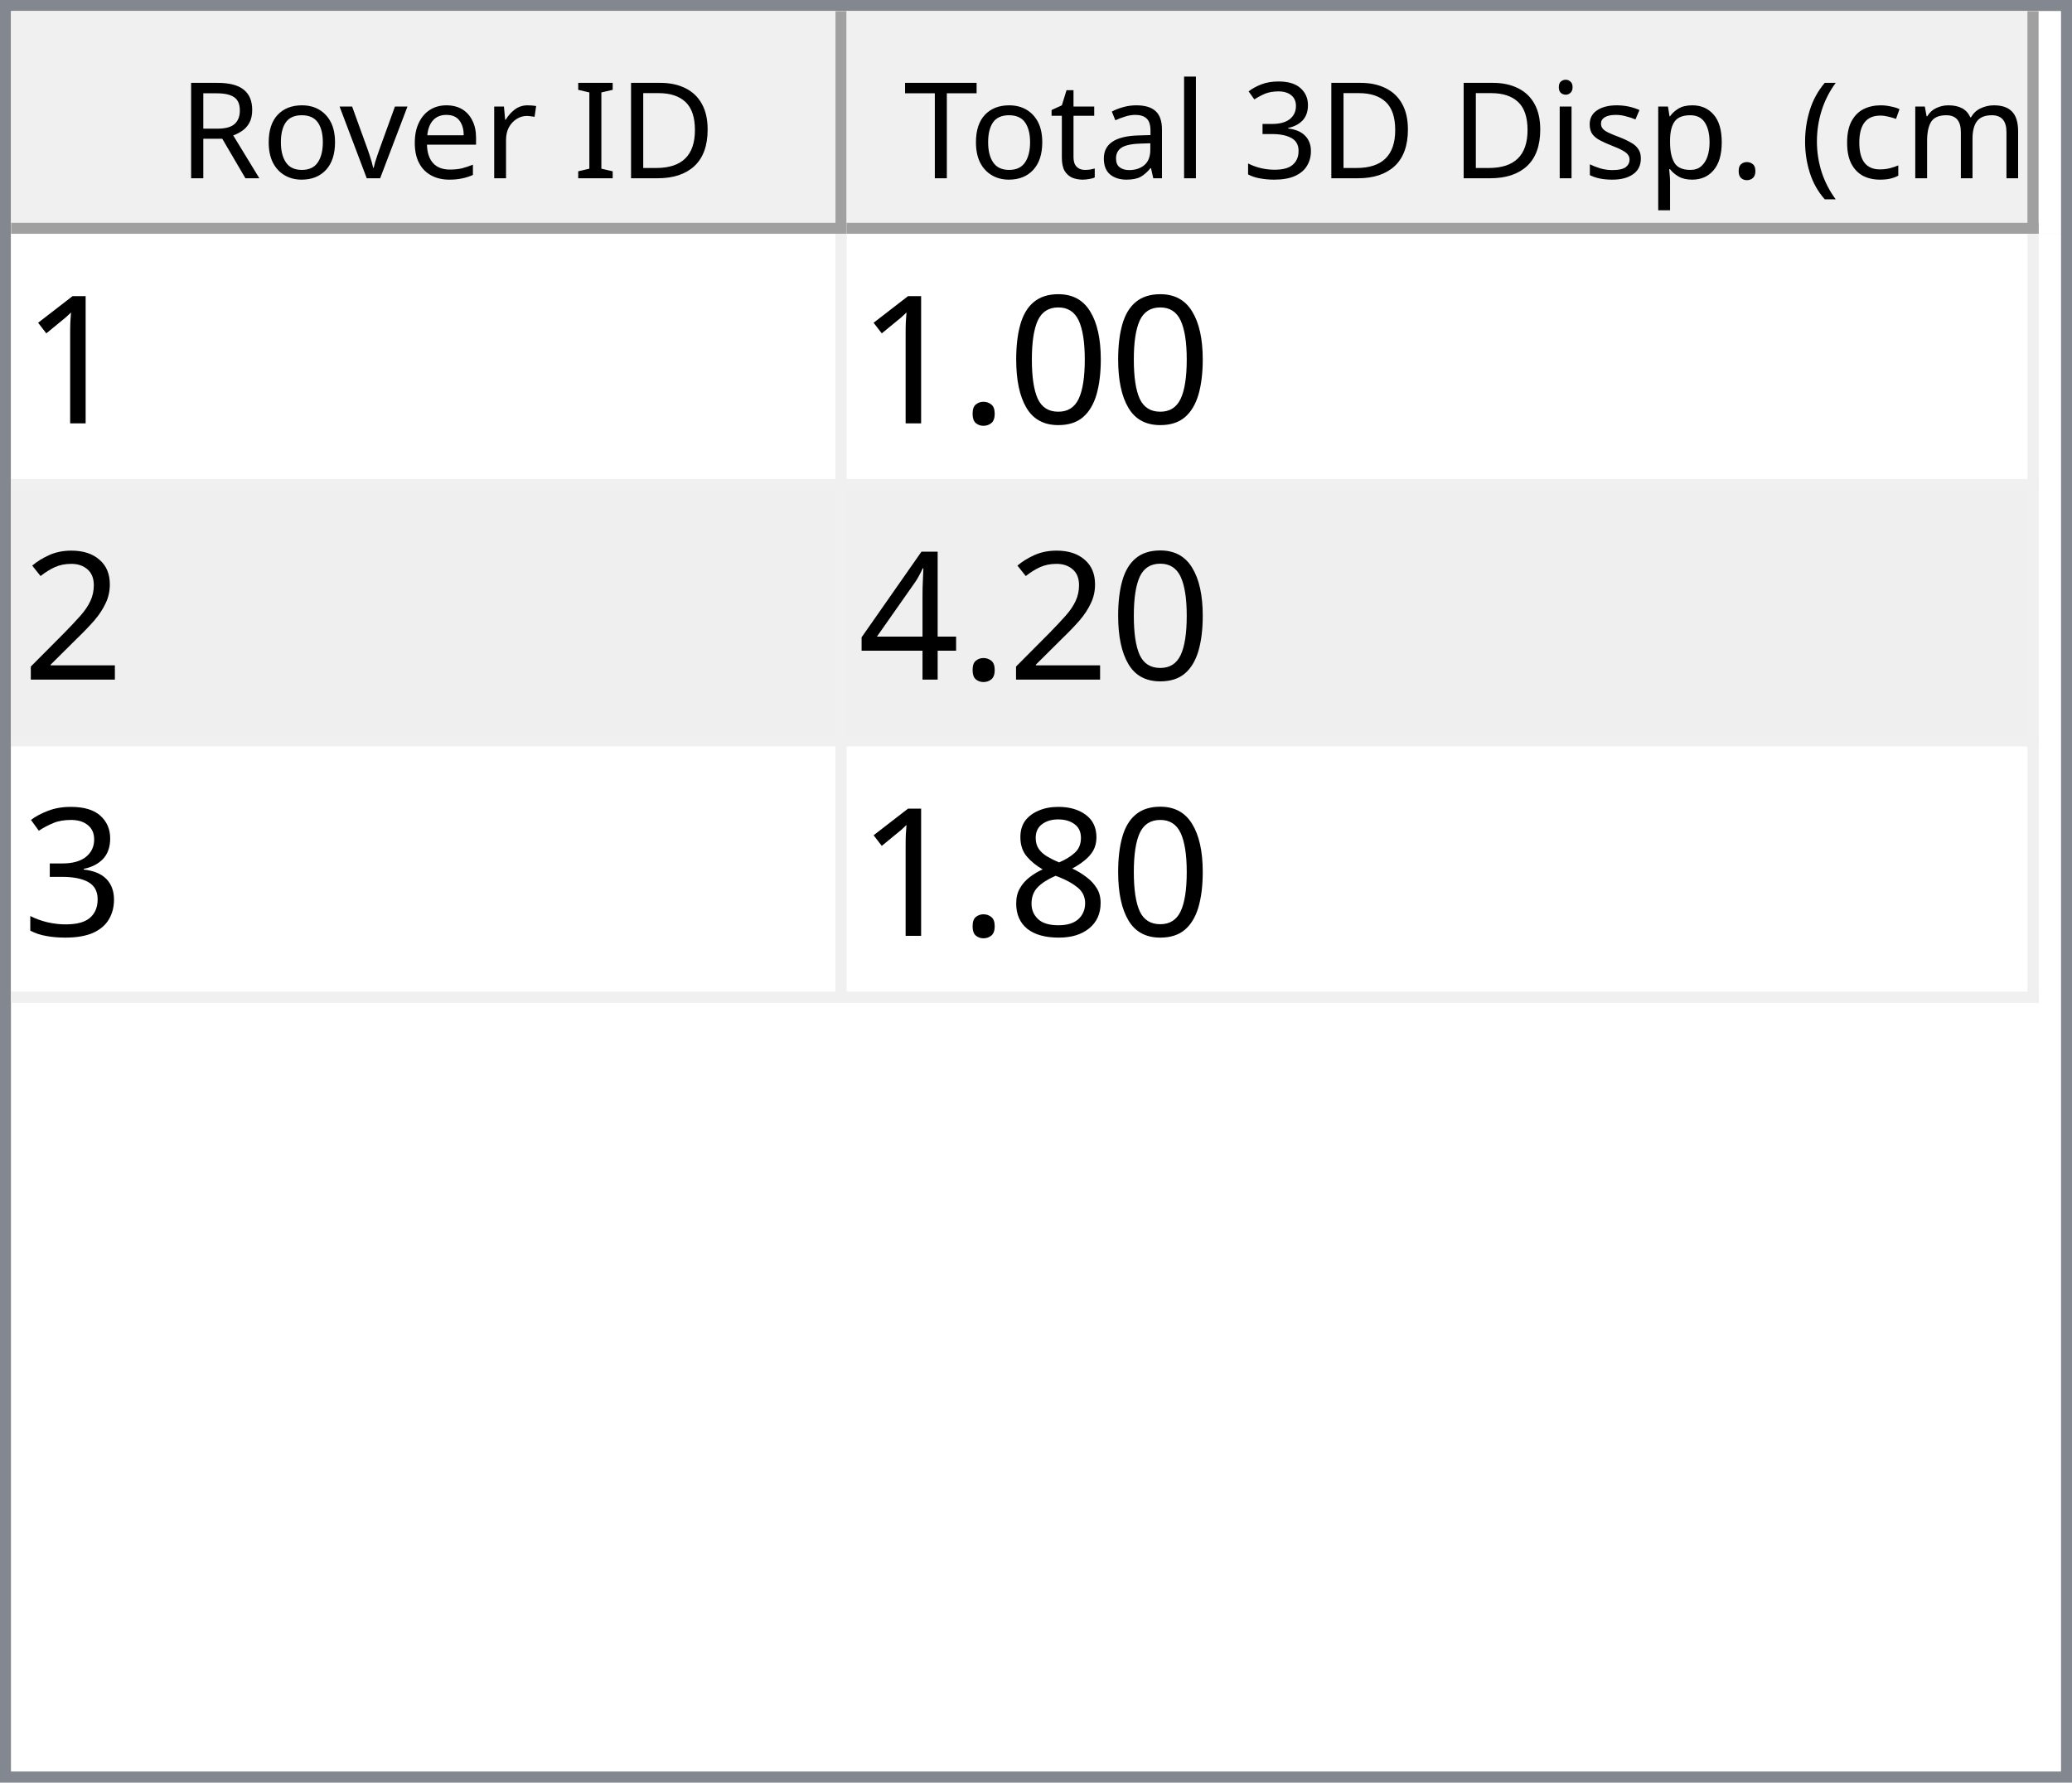
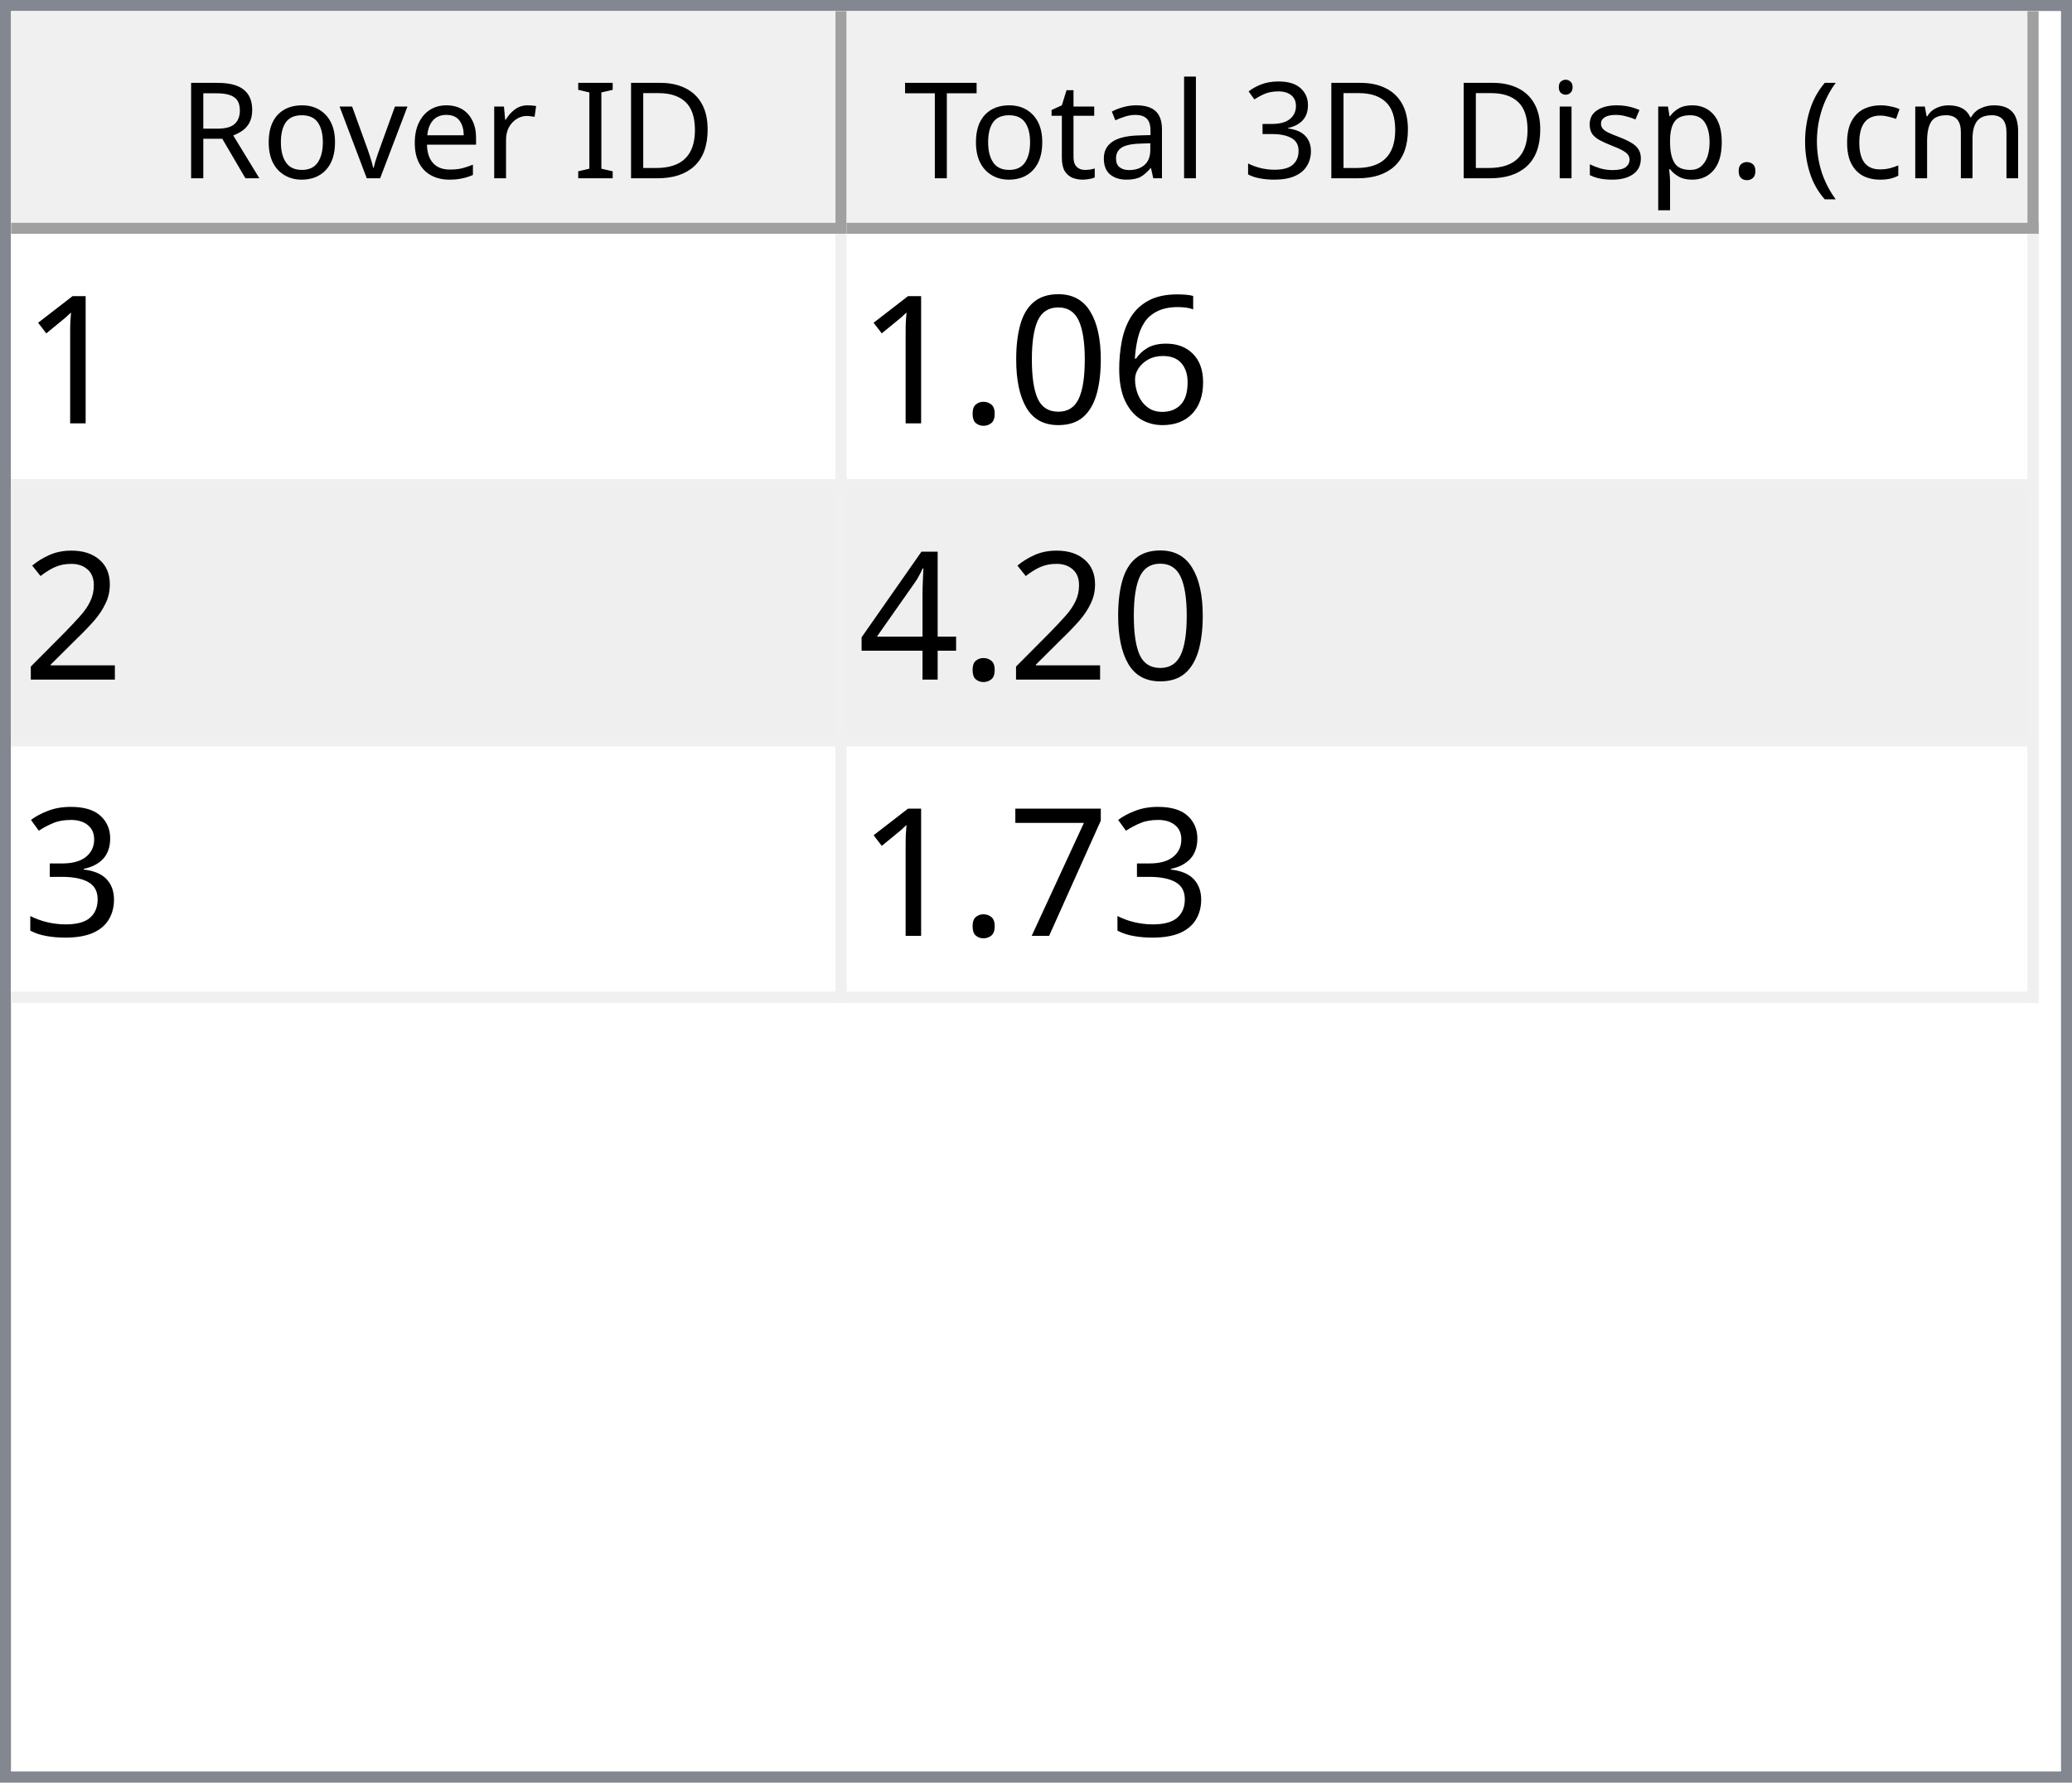
<svg xmlns="http://www.w3.org/2000/svg" style="fill-opacity:1; color-rendering:auto; color-interpolation:auto; text-rendering:auto; stroke:black; stroke-linecap:square; stroke-miterlimit:10; shape-rendering:auto; stroke-opacity:1; fill:black; stroke-dasharray:none; font-weight:normal; stroke-width:1; font-family:'Dialog'; font-style:normal; stroke-linejoin:miter; font-size:12px; stroke-dashoffset:0; image-rendering:auto;" width="186" height="160">
  <defs id="genericDefs" />
  <g>
    <defs id="defs1">
      <clipPath clipPathUnits="userSpaceOnUse" id="clipPath1">
        <path d="M0 0 L186 0 L186 160 L0 160 L0 0 Z" />
      </clipPath>
      <clipPath clipPathUnits="userSpaceOnUse" id="clipPath2">
        <path d="M0 0 L0 160 L186 160 L186 0 Z" />
      </clipPath>
      <clipPath clipPathUnits="userSpaceOnUse" id="clipPath3">
        <path d="M0 0 L0 20 L184 20 L184 0 Z" />
      </clipPath>
      <clipPath clipPathUnits="userSpaceOnUse" id="clipPath4">
        <path d="M0 0 L0 20 L75 20 L75 0 Z" />
      </clipPath>
      <clipPath clipPathUnits="userSpaceOnUse" id="clipPath5">
        <path d="M1 1 L1 19 L74 19 L74 1 Z" />
      </clipPath>
      <clipPath clipPathUnits="userSpaceOnUse" id="clipPath6">
        <path d="M0 0 L0 18 L73 18 L73 0 Z" />
      </clipPath>
      <clipPath clipPathUnits="userSpaceOnUse" id="clipPath7">
        <path d="M-0.5 -0.5 L-0.5 19.5 L74.5 19.5 L74.5 -0.5 Z" />
      </clipPath>
      <clipPath clipPathUnits="userSpaceOnUse" id="clipPath8">
        <path d="M0 0 L0 20 L107 20 L107 0 Z" />
      </clipPath>
      <clipPath clipPathUnits="userSpaceOnUse" id="clipPath9">
        <path d="M1 1 L1 19 L106 19 L106 1 Z" />
      </clipPath>
      <clipPath clipPathUnits="userSpaceOnUse" id="clipPath10">
        <path d="M0 0 L0 18 L105 18 L105 0 Z" />
      </clipPath>
      <clipPath clipPathUnits="userSpaceOnUse" id="clipPath11">
        <path d="M-0.5 -0.5 L-0.5 19.5 L106.5 19.5 L106.5 -0.5 Z" />
      </clipPath>
      <clipPath clipPathUnits="userSpaceOnUse" id="clipPath12">
        <path d="M0 0 L0 138 L184 138 L184 0 Z" />
      </clipPath>
      <clipPath clipPathUnits="userSpaceOnUse" id="clipPath13">
        <path d="M0 0 L0 69 L182 69 L182 0 Z" />
      </clipPath>
      <clipPath clipPathUnits="userSpaceOnUse" id="clipPath14">
        <path d="M-0.5 -0.5 L-0.5 68.5 L181.5 68.5 L181.5 -0.5 Z" />
      </clipPath>
      <clipPath clipPathUnits="userSpaceOnUse" id="clipPath15">
        <path d="M0 0 L0 22 L74 22 L74 0 Z" />
      </clipPath>
      <clipPath clipPathUnits="userSpaceOnUse" id="clipPath16">
        <path d="M0 0 L0 22 L106 22 L106 0 Z" />
      </clipPath>
      <font horiz-adv-x="64.551" id="font1">
        <font-face ascent="107.91" descent="25.098" units-per-em="100" style="font-style:normal; font-family:Segoe UI; font-weight:normal;" />
        <missing-glyph horiz-adv-x="64.551" d="M8.109 0 L8.109 68.266 L56.453 68.266 L56.453 0 L8.109 0 ZM15.328 7.234 L49.219 7.234 L49.219 61.031 L15.328 61.031 L15.328 7.234 Z" />
        <glyph unicode="D" horiz-adv-x="70.117" d="M9.188 0 L9.188 70.016 L28.516 70.016 Q65.531 70.016 65.531 35.891 Q65.531 19.672 55.25 9.836 Q44.969 0 27.734 0 L9.188 0 ZM17.391 62.594 L17.391 7.422 L27.828 7.422 Q41.609 7.422 49.273 14.797 Q56.938 22.172 56.938 35.688 Q56.938 62.594 28.328 62.594 L17.391 62.594 Z" />
        <glyph unicode="I" horiz-adv-x="26.611" d="M17.391 0 L9.188 0 L9.188 70.016 L17.391 70.016 L17.391 0 Z" />
        <glyph unicode=" " horiz-adv-x="27.393" d="" />
        <glyph unicode="r" horiz-adv-x="34.766" d="M34.188 41.891 Q32.078 43.5 28.125 43.5 Q23 43.5 19.555 38.672 Q16.109 33.844 16.109 25.484 L16.109 0 L8.109 0 L8.109 50 L16.109 50 L16.109 39.703 L16.312 39.703 Q18.016 44.969 21.531 47.922 Q25.047 50.875 29.391 50.875 Q32.516 50.875 34.188 50.203 L34.188 41.891 Z" />
        <glyph unicode="e" horiz-adv-x="52.295" d="M48.297 23 L12.984 23 Q13.188 14.656 17.484 10.109 Q21.781 5.562 29.297 5.562 Q37.75 5.562 44.828 11.141 L44.828 3.609 Q38.234 -1.172 27.391 -1.172 Q16.797 -1.172 10.742 5.641 Q4.688 12.453 4.688 24.812 Q4.688 36.469 11.305 43.82 Q17.922 51.172 27.734 51.172 Q37.547 51.172 42.922 44.828 Q48.297 38.484 48.297 27.203 L48.297 23 ZM40.094 29.781 Q40.047 36.719 36.75 40.578 Q33.453 44.438 27.594 44.438 Q21.922 44.438 17.969 40.383 Q14.016 36.328 13.094 29.781 L40.094 29.781 Z" />
        <glyph unicode="v" horiz-adv-x="47.9" d="M47.406 50 L27.484 0 L19.625 0 L0.688 50 L9.469 50 L22.172 13.672 Q23.578 9.672 23.922 6.688 L24.125 6.688 Q24.609 10.453 25.688 13.484 L38.969 50 L47.406 50 Z" />
        <glyph unicode="o" horiz-adv-x="58.594" d="M29 -1.172 Q17.922 -1.172 11.305 5.836 Q4.688 12.844 4.688 24.422 Q4.688 37.016 11.57 44.094 Q18.453 51.172 30.172 51.172 Q41.359 51.172 47.633 44.289 Q53.906 37.406 53.906 25.203 Q53.906 13.234 47.141 6.031 Q40.375 -1.172 29 -1.172 ZM29.594 44.438 Q21.875 44.438 17.383 39.188 Q12.891 33.938 12.891 24.703 Q12.891 15.828 17.43 10.695 Q21.969 5.562 29.594 5.562 Q37.359 5.562 41.531 10.594 Q45.703 15.625 45.703 24.906 Q45.703 34.281 41.531 39.359 Q37.359 44.438 29.594 44.438 Z" />
        <glyph unicode="R" horiz-adv-x="59.814" d="M59.375 0 L49.609 0 L37.891 19.625 Q36.281 22.359 34.766 24.289 Q33.25 26.219 31.664 27.438 Q30.078 28.656 28.25 29.219 Q26.422 29.781 24.125 29.781 L17.391 29.781 L17.391 0 L9.188 0 L9.188 70.016 L30.078 70.016 Q34.672 70.016 38.555 68.867 Q42.438 67.719 45.289 65.375 Q48.141 63.031 49.758 59.547 Q51.375 56.062 51.375 51.375 Q51.375 47.703 50.273 44.656 Q49.172 41.609 47.148 39.211 Q45.125 36.812 42.266 35.133 Q39.406 33.453 35.844 32.516 L35.844 32.328 Q37.594 31.547 38.891 30.547 Q40.188 29.547 41.359 28.18 Q42.531 26.812 43.68 25.078 Q44.828 23.344 46.234 21.047 L59.375 0 ZM17.391 62.594 L17.391 37.203 L28.516 37.203 Q31.594 37.203 34.203 38.133 Q36.812 39.062 38.719 40.797 Q40.625 42.531 41.703 45.047 Q42.781 47.562 42.781 50.688 Q42.781 56.297 39.141 59.445 Q35.5 62.594 28.609 62.594 L17.391 62.594 Z" />
        <glyph unicode=")" horiz-adv-x="30.176" d="M8.297 -15.922 L1.172 -15.922 Q16.406 2.344 16.406 26.812 Q16.406 51.469 1.078 70.016 L8.297 70.016 Q23.531 52.156 23.531 26.703 Q23.531 1.375 8.297 -15.922 Z" />
        <glyph unicode="m" horiz-adv-x="86.133" d="M79.109 0 L71.094 0 L71.094 28.719 Q71.094 37.016 68.531 40.727 Q65.969 44.438 59.906 44.438 Q54.781 44.438 51.195 39.75 Q47.609 35.062 47.609 28.516 L47.609 0 L39.594 0 L39.594 29.688 Q39.594 44.438 28.219 44.438 Q22.953 44.438 19.531 40.016 Q16.109 35.594 16.109 28.516 L16.109 0 L8.109 0 L8.109 50 L16.109 50 L16.109 42.094 L16.312 42.094 Q21.625 51.172 31.844 51.172 Q36.969 51.172 40.773 48.312 Q44.578 45.453 46 40.828 Q51.562 51.172 62.594 51.172 Q79.109 51.172 79.109 30.812 L79.109 0 Z" />
        <glyph unicode="c" horiz-adv-x="46.191" d="M42.188 2.297 Q36.422 -1.172 28.516 -1.172 Q17.828 -1.172 11.258 5.789 Q4.688 12.75 4.688 23.828 Q4.688 36.188 11.766 43.68 Q18.844 51.172 30.672 51.172 Q37.25 51.172 42.281 48.734 L42.281 40.531 Q36.719 44.438 30.375 44.438 Q22.703 44.438 17.797 38.945 Q12.891 33.453 12.891 24.516 Q12.891 15.719 17.508 10.641 Q22.125 5.562 29.891 5.562 Q36.422 5.562 42.188 9.906 L42.188 2.297 Z" />
        <glyph unicode="(" horiz-adv-x="30.176" d="M29.109 -15.922 L21.969 -15.922 Q6.844 1.375 6.844 26.703 Q6.844 52.156 21.969 70.016 L29.203 70.016 Q13.875 51.469 13.875 26.812 Q13.875 2.344 29.109 -15.922 Z" />
        <glyph unicode="." horiz-adv-x="21.68" d="M10.891 -1.078 Q8.641 -1.078 7.055 0.539 Q5.469 2.156 5.469 4.391 Q5.469 6.641 7.055 8.273 Q8.641 9.906 10.891 9.906 Q13.188 9.906 14.797 8.273 Q16.406 6.641 16.406 4.391 Q16.406 2.156 14.797 0.539 Q13.188 -1.078 10.891 -1.078 Z" />
        <glyph unicode="p" horiz-adv-x="58.789" d="M16.312 7.234 L16.109 7.234 L16.109 -23 L8.109 -23 L8.109 50 L16.109 50 L16.109 41.219 L16.312 41.219 Q22.219 51.172 33.594 51.172 Q43.266 51.172 48.688 44.461 Q54.109 37.75 54.109 26.469 Q54.109 13.922 48 6.375 Q41.891 -1.172 31.297 -1.172 Q21.578 -1.172 16.312 7.234 ZM16.109 27.391 L16.109 20.406 Q16.109 14.203 20.141 9.883 Q24.172 5.562 30.375 5.562 Q37.641 5.562 41.773 11.133 Q45.906 16.703 45.906 26.609 Q45.906 34.969 42.047 39.703 Q38.188 44.438 31.594 44.438 Q24.609 44.438 20.359 39.578 Q16.109 34.719 16.109 27.391 Z" />
        <glyph unicode="s" horiz-adv-x="42.432" d="M5.078 1.812 L5.078 10.406 Q11.625 5.562 19.484 5.562 Q30.031 5.562 30.031 12.594 Q30.031 14.594 29.125 15.992 Q28.219 17.391 26.68 18.461 Q25.141 19.531 23.07 20.383 Q21 21.234 18.609 22.172 Q15.281 23.484 12.766 24.828 Q10.25 26.172 8.57 27.859 Q6.891 29.547 6.031 31.695 Q5.172 33.844 5.172 36.719 Q5.172 40.234 6.789 42.945 Q8.406 45.656 11.086 47.484 Q13.766 49.312 17.211 50.242 Q20.656 51.172 24.312 51.172 Q30.812 51.172 35.938 48.922 L35.938 40.828 Q30.422 44.438 23.25 44.438 Q21 44.438 19.195 43.922 Q17.391 43.406 16.094 42.477 Q14.797 41.547 14.086 40.258 Q13.375 38.969 13.375 37.406 Q13.375 35.453 14.086 34.133 Q14.797 32.812 16.164 31.789 Q17.531 30.766 19.484 29.938 Q21.438 29.109 23.922 28.125 Q27.25 26.859 29.883 25.516 Q32.516 24.172 34.375 22.484 Q36.234 20.797 37.234 18.602 Q38.234 16.406 38.234 13.375 Q38.234 9.672 36.602 6.938 Q34.969 4.203 32.234 2.398 Q29.5 0.594 25.93 -0.289 Q22.359 -1.172 18.453 -1.172 Q10.75 -1.172 5.078 1.812 Z" />
        <glyph unicode="i" horiz-adv-x="24.219" d="M12.203 62.703 Q10.062 62.703 8.547 64.164 Q7.031 65.625 7.031 67.875 Q7.031 70.125 8.547 71.609 Q10.062 73.094 12.203 73.094 Q14.406 73.094 15.945 71.609 Q17.484 70.125 17.484 67.875 Q17.484 65.719 15.945 64.211 Q14.406 62.703 12.203 62.703 ZM16.109 0 L8.109 0 L8.109 50 L16.109 50 L16.109 0 Z" />
        <glyph unicode="3" horiz-adv-x="53.906" d="M46.531 19.828 Q46.531 15.094 44.75 11.211 Q42.969 7.328 39.719 4.57 Q36.469 1.812 31.93 0.297 Q27.391 -1.219 21.922 -1.219 Q11.922 -1.219 6 2.594 L6 11.188 Q13.094 5.609 22.219 5.609 Q25.875 5.609 28.828 6.539 Q31.781 7.469 33.906 9.227 Q36.031 10.984 37.18 13.477 Q38.328 15.969 38.328 19.094 Q38.328 32.812 18.797 32.812 L12.984 32.812 L12.984 39.594 L18.5 39.594 Q35.797 39.594 35.797 52.484 Q35.797 64.406 22.609 64.406 Q15.188 64.406 8.688 59.422 L8.688 67.188 Q15.375 71.188 24.609 71.188 Q29 71.188 32.57 69.969 Q36.141 68.75 38.68 66.555 Q41.219 64.359 42.609 61.281 Q44 58.203 44 54.5 Q44 40.672 30.031 36.719 L30.031 36.531 Q33.594 36.141 36.625 34.797 Q39.656 33.453 41.852 31.305 Q44.047 29.156 45.289 26.25 Q46.531 23.344 46.531 19.828 Z" />
        <glyph unicode="l" horiz-adv-x="24.219" d="M16.109 0 L8.109 0 L8.109 74.031 L16.109 74.031 L16.109 0 Z" />
        <glyph unicode="a" horiz-adv-x="50.879" d="M43.891 0 L35.891 0 L35.891 7.812 L35.688 7.812 Q30.469 -1.172 20.312 -1.172 Q12.844 -1.172 8.617 2.781 Q4.391 6.734 4.391 13.281 Q4.391 27.297 20.906 29.594 L35.891 31.688 Q35.891 44.438 25.594 44.438 Q16.547 44.438 9.281 38.281 L9.281 46.484 Q16.656 51.172 26.266 51.172 Q43.891 51.172 43.891 32.516 L43.891 0 ZM35.891 25.297 L23.828 23.641 Q18.266 22.859 15.43 20.875 Q12.594 18.891 12.594 13.875 Q12.594 10.203 15.211 7.883 Q17.828 5.562 22.172 5.562 Q28.125 5.562 32.008 9.742 Q35.891 13.922 35.891 20.312 L35.891 25.297 Z" />
        <glyph unicode="t" horiz-adv-x="33.887" d="M31.297 0.484 Q28.469 -1.078 23.828 -1.078 Q10.688 -1.078 10.688 13.578 L10.688 43.172 L2.094 43.172 L2.094 50 L10.688 50 L10.688 62.203 L18.703 64.797 L18.703 50 L31.297 50 L31.297 43.172 L18.703 43.172 L18.703 14.984 Q18.703 9.969 20.414 7.82 Q22.125 5.672 26.078 5.672 Q29.109 5.672 31.297 7.328 L31.297 0.484 Z" />
        <glyph unicode="T" horiz-adv-x="52.393" d="M50.594 62.594 L30.375 62.594 L30.375 0 L22.172 0 L22.172 62.594 L2 62.594 L2 70.016 L50.594 70.016 L50.594 62.594 Z" />
      </font>
      <font horiz-adv-x="75.0" id="font2">
        <font-face ascent="100.537" descent="21.973" units-per-em="100" style="font-style:normal; font-family:sans-serif; font-weight:normal;" />
        <missing-glyph horiz-adv-x="75.0" d="M12.5 0 L12.5 62.5 L62.5 62.5 L62.5 0 L12.5 0 ZM14.062 1.562 L60.938 1.562 L60.938 60.938 L14.062 60.938 L14.062 1.562 Z" />
        <glyph unicode="1" horiz-adv-x="55.615" d="M37.25 0 L28.469 0 L28.469 56 Q25.297 52.984 20.141 49.953 Q14.984 46.922 10.891 45.406 L10.891 53.906 Q18.266 57.375 23.781 62.305 Q29.297 67.234 31.594 71.875 L37.25 71.875 L37.25 0 Z" />
+         <glyph unicode="6" horiz-adv-x="55.615" d="M49.75 54.047 L41.016 53.375 Q39.844 58.547 37.703 60.891 Q34.125 64.656 28.906 64.656 Q24.703 64.656 21.531 62.312 Q17.391 59.281 14.992 53.469 Q12.594 47.656 12.5 36.922 Q15.672 41.75 20.266 44.094 Q24.859 46.438 29.891 46.438 Q38.672 46.438 44.852 39.969 Q51.031 33.5 51.031 23.25 Q51.031 16.5 48.125 10.719 Q45.219 4.938 40.141 1.859 Q35.062 -1.219 28.609 -1.219 Q17.625 -1.219 10.695 6.859 Q3.766 14.938 3.766 33.5 Q3.766 54.25 11.422 63.672 Q18.109 71.875 29.438 71.875 Q37.891 71.875 43.289 67.141 Q48.688 62.406 49.75 54.047 ZM13.875 23.188 Q13.875 18.656 15.797 14.508 Q17.719 10.359 21.188 8.18 Q24.656 6 28.469 6 Q34.031 6 38.039 10.492 Q42.047 14.984 42.047 22.703 Q42.047 30.125 38.086 34.398 Q34.125 38.672 28.125 38.672 Q22.172 38.672 18.023 34.398 Q13.875 30.125 13.875 23.188 Z" />
        <glyph unicode="0" horiz-adv-x="55.615" d="M4.156 35.297 Q4.156 48 6.766 55.742 Q9.375 63.484 14.523 67.68 Q19.672 71.875 27.484 71.875 Q33.25 71.875 37.594 69.555 Q41.938 67.234 44.773 62.867 Q47.609 58.5 49.219 52.227 Q50.828 45.953 50.828 35.297 Q50.828 22.703 48.242 14.969 Q45.656 7.234 40.508 3.008 Q35.359 -1.219 27.484 -1.219 Q17.141 -1.219 11.234 6.203 Q4.156 15.141 4.156 35.297 ZM13.188 35.297 Q13.188 17.672 17.312 11.836 Q21.438 6 27.484 6 Q33.547 6 37.672 11.859 Q41.797 17.719 41.797 35.297 Q41.797 52.984 37.672 58.789 Q33.547 64.594 27.391 64.594 Q21.344 64.594 17.719 59.469 Q13.188 52.938 13.188 35.297 Z" />
        <glyph unicode="." horiz-adv-x="27.783" d="M9.078 0 L9.078 10.016 L19.094 10.016 L19.094 0 L9.078 0 Z" />
        <glyph unicode="2" horiz-adv-x="55.615" d="M50.344 8.453 L50.344 0 L3.031 0 Q2.938 3.172 4.047 6.109 Q5.859 10.938 9.836 15.625 Q13.812 20.312 21.344 26.469 Q33.016 36.031 37.117 41.625 Q41.219 47.219 41.219 52.203 Q41.219 57.422 37.477 61.008 Q33.734 64.594 27.734 64.594 Q21.391 64.594 17.578 60.789 Q13.766 56.984 13.719 50.25 L4.688 51.172 Q5.609 61.281 11.664 66.578 Q17.719 71.875 27.938 71.875 Q38.234 71.875 44.242 66.164 Q50.25 60.453 50.25 52 Q50.25 47.703 48.492 43.555 Q46.734 39.406 42.656 34.812 Q38.578 30.219 29.109 22.219 Q21.188 15.578 18.945 13.211 Q16.703 10.844 15.234 8.453 L50.344 8.453 Z" />
        <glyph unicode="4" horiz-adv-x="55.615" d="M32.328 0 L32.328 17.141 L1.266 17.141 L1.266 25.203 L33.938 71.578 L41.109 71.578 L41.109 25.203 L50.781 25.203 L50.781 17.141 L41.109 17.141 L41.109 0 L32.328 0 ZM32.328 25.203 L32.328 57.469 L9.906 25.203 L32.328 25.203 Z" />
        <glyph unicode="3" horiz-adv-x="55.615" d="M4.203 18.891 L12.984 20.062 Q14.5 12.594 18.141 9.297 Q21.781 6 27 6 Q33.203 6 37.477 10.297 Q41.75 14.594 41.75 20.953 Q41.75 27 37.797 30.93 Q33.844 34.859 27.734 34.859 Q25.25 34.859 21.531 33.891 L22.516 41.609 Q23.391 41.5 23.922 41.5 Q29.547 41.5 34.039 44.43 Q38.531 47.359 38.531 53.469 Q38.531 58.297 35.258 61.477 Q31.984 64.656 26.812 64.656 Q21.688 64.656 18.266 61.43 Q14.844 58.203 13.875 51.766 L5.078 53.328 Q6.688 62.156 12.398 67.016 Q18.109 71.875 26.609 71.875 Q32.469 71.875 37.398 69.359 Q42.328 66.844 44.945 62.5 Q47.562 58.156 47.562 53.266 Q47.562 48.641 45.07 44.828 Q42.578 41.016 37.703 38.766 Q44.047 37.312 47.562 32.695 Q51.078 28.078 51.078 21.141 Q51.078 11.766 44.242 5.25 Q37.406 -1.266 26.953 -1.266 Q17.531 -1.266 11.305 4.352 Q5.078 9.969 4.203 18.891 Z" />
-         <glyph unicode="8" horiz-adv-x="55.615" d="M17.672 38.812 Q12.203 40.828 9.57 44.539 Q6.938 48.25 6.938 53.422 Q6.938 61.234 12.555 66.555 Q18.172 71.875 27.484 71.875 Q36.859 71.875 42.578 66.43 Q48.297 60.984 48.297 53.172 Q48.297 48.188 45.68 44.508 Q43.062 40.828 37.75 38.812 Q44.344 36.672 47.781 31.883 Q51.219 27.094 51.219 20.453 Q51.219 11.281 44.727 5.031 Q38.234 -1.219 27.641 -1.219 Q17.047 -1.219 10.547 5.055 Q4.047 11.328 4.047 20.703 Q4.047 27.688 7.594 32.398 Q11.141 37.109 17.672 38.812 ZM15.922 53.719 Q15.922 48.641 19.195 45.414 Q22.469 42.188 27.688 42.188 Q32.766 42.188 36.016 45.383 Q39.266 48.578 39.266 53.219 Q39.266 58.062 35.914 61.359 Q32.562 64.656 27.594 64.656 Q22.562 64.656 19.242 61.43 Q15.922 58.203 15.922 53.719 ZM13.094 20.656 Q13.094 16.891 14.875 13.375 Q16.656 9.859 20.172 7.93 Q23.688 6 27.734 6 Q34.031 6 38.133 10.055 Q42.234 14.109 42.234 20.359 Q42.234 26.703 38.016 30.859 Q33.797 35.016 27.438 35.016 Q21.234 35.016 17.164 30.914 Q13.094 26.812 13.094 20.656 Z" />
+         <glyph unicode="7" horiz-adv-x="55.615" d="M4.734 62.203 L4.734 70.656 L51.078 70.656 L51.078 63.812 Q44.234 56.547 37.523 44.484 Q30.812 32.422 27.156 19.672 Q24.516 10.688 23.781 0 L14.75 0 Q14.891 8.453 18.062 20.414 Q21.234 32.375 27.172 43.484 Q33.109 54.594 39.797 62.203 L4.734 62.203 Z" />
      </font>
    </defs>
    <g style="fill:white; stroke:white;">
      <rect x="0" y="0" width="186" style="clip-path:url(#clipPath1); stroke:none;" height="160" />
    </g>
    <g style="fill:white; text-rendering:optimizeSpeed; color-rendering:optimizeSpeed; image-rendering:optimizeSpeed; shape-rendering:crispEdges; stroke:white; color-interpolation:sRGB;">
      <rect x="0" width="186" height="160" y="0" style="stroke:none;" />
      <path style="stroke:none;" d="M0 160 L186 160 L186 0 L0 0 Z" />
    </g>
    <g style="fill:rgb(240,240,240); font-family:'Segoe UI'; stroke:rgb(240,240,240);">
      <rect x="0" y="0" width="186" style="clip-path:url(#clipPath2); stroke:none;" height="160" />
    </g>
    <g style="fill:rgb(130,135,144); font-family:'Segoe UI'; stroke:rgb(130,135,144);">
      <path d="M0 0 L186 0 L186 160 L0 160 L0 0 ZM1 1 L185 1 L185 159 L1 159 L1 1 Z" style="fill-rule:evenodd; clip-path:url(#clipPath2); stroke:none;" />
    </g>
    <g style="fill:white; font-family:'Segoe UI'; stroke:white;" transform="translate(1,1)">
      <rect x="0" y="0" width="184" style="clip-path:url(#clipPath3); stroke:none;" height="20" />
    </g>
    <g style="fill:rgb(240,240,240); font-family:'Segoe UI'; stroke:rgb(240,240,240);" transform="translate(1,1)">
      <rect x="0" y="0" width="75" style="clip-path:url(#clipPath4); stroke:none;" height="20" />
    </g>
    <g style="font-family:'Segoe UI';" transform="translate(2,2)">
      <text x="14" xml:space="preserve" y="14" style="clip-path:url(#clipPath6); stroke:none;">Rover ID</text>
    </g>
    <g style="fill:rgb(160,160,160); font-family:'Segoe UI'; stroke:rgb(160,160,160); stroke-linejoin:bevel;" transform="translate(1.5,1.5)">
      <line x1="74" x2="74" y1="0" style="fill:none; clip-path:url(#clipPath7);" y2="19" />
    </g>
    <g style="fill:rgb(160,160,160); font-family:'Segoe UI'; stroke:rgb(160,160,160); stroke-linejoin:bevel;" transform="matrix(1,0,0,1,1,1) translate(0.5,0.5)">
      <line x1="0" x2="74" y1="19" style="fill:none; clip-path:url(#clipPath7);" y2="19" />
    </g>
    <g style="fill:rgb(240,240,240); font-family:'Segoe UI'; stroke:rgb(240,240,240);" transform="translate(76,1)">
      <rect x="0" y="0" width="107" style="clip-path:url(#clipPath8); stroke:none;" height="20" />
    </g>
    <g style="font-family:'Segoe UI';" transform="translate(77,2)">
      <text x="1" xml:space="preserve" y="14" style="clip-path:url(#clipPath10); stroke:none;"> Total 3D Disp. (cm)</text>
    </g>
    <g style="fill:rgb(160,160,160); font-family:'Segoe UI'; stroke:rgb(160,160,160); stroke-linejoin:bevel;" transform="translate(76.5,1.5)">
      <line x1="106" x2="106" y1="0" style="fill:none; clip-path:url(#clipPath11);" y2="19" />
    </g>
    <g style="fill:rgb(160,160,160); font-family:'Segoe UI'; stroke:rgb(160,160,160); stroke-linejoin:bevel;" transform="matrix(1,0,0,1,76,1) translate(0.5,0.5)">
      <line x1="0" x2="106" y1="19" style="fill:none; clip-path:url(#clipPath11);" y2="19" />
    </g>
    <g style="fill:white; font-family:'Segoe UI'; stroke:white;" transform="translate(1,21)">
      <rect x="0" y="0" width="184" style="clip-path:url(#clipPath12); stroke:none;" height="138" />
    </g>
    <g style="fill:rgb(240,240,240); font-size:16px; font-family:sans-serif; stroke:rgb(240,240,240);" transform="translate(1,21)">
      <rect x="0" y="0" width="182" style="clip-path:url(#clipPath13); stroke:none;" height="69" />
      <line transform="translate(0.5,0.5)" x1="0" x2="181" y1="22" style="clip-path:url(#clipPath14); fill:none; stroke-linejoin:bevel;" y2="22" />
    </g>
    <g transform="matrix(1,0,0,1,1,21) translate(0.5,0.5)" style="fill:rgb(240,240,240); font-size:16px; font-family:sans-serif; stroke:rgb(240,240,240); stroke-linejoin:bevel;">
      <line x1="0" x2="181" y1="45" style="fill:none; clip-path:url(#clipPath14);" y2="45" />
    </g>
    <g transform="matrix(1,0,0,1,1,21) translate(0.5,0.5)" style="fill:rgb(240,240,240); font-size:16px; font-family:sans-serif; stroke:rgb(240,240,240); stroke-linejoin:bevel;">
      <line x1="0" x2="181" y1="68" style="fill:none; clip-path:url(#clipPath14);" y2="68" />
    </g>
    <g transform="matrix(1,0,0,1,1,21) translate(0.5,0.5)" style="fill:rgb(240,240,240); font-size:16px; font-family:sans-serif; stroke:rgb(240,240,240); stroke-linejoin:bevel;">
      <line x1="74" x2="74" y1="0" style="fill:none; clip-path:url(#clipPath14);" y2="68" />
    </g>
    <g transform="matrix(1,0,0,1,1,21) translate(0.5,0.5)" style="fill:rgb(240,240,240); font-size:16px; font-family:sans-serif; stroke:rgb(240,240,240); stroke-linejoin:bevel;">
      <line x1="181" x2="181" y1="0" style="fill:none; clip-path:url(#clipPath14);" y2="68" />
    </g>
    <g style="fill:white; font-size:16px; font-family:sans-serif; stroke:white;" transform="matrix(1,0,0,1,1,21)">
      <rect x="0" y="0" width="74" style="clip-path:url(#clipPath15); stroke:none;" height="22" />
      <text x="1" y="17" style="fill:black; clip-path:url(#clipPath15); stroke:none;" xml:space="preserve">1</text>
    </g>
    <g style="fill:white; font-size:16px; font-family:sans-serif; stroke:white;" transform="matrix(1,0,0,1,1,21) translate(75,0)">
      <rect x="0" y="0" width="106" style="clip-path:url(#clipPath16); stroke:none;" height="22" />
-       <text x="1" y="17" style="fill:black; clip-path:url(#clipPath16); stroke:none;" xml:space="preserve">1.00</text>
+       <text x="1" y="17" style="fill:black; clip-path:url(#clipPath16); stroke:none;" xml:space="preserve">1.06</text>
    </g>
    <g style="fill:rgb(239,239,239); font-size:16px; font-family:sans-serif; stroke:rgb(239,239,239);" transform="matrix(1,0,0,1,1,21) translate(0,23)">
      <rect x="0" y="0" width="74" style="clip-path:url(#clipPath15); stroke:none;" height="22" />
      <text x="1" y="17" style="fill:black; clip-path:url(#clipPath15); stroke:none;" xml:space="preserve">2</text>
    </g>
    <g style="fill:rgb(239,239,239); font-size:16px; font-family:sans-serif; stroke:rgb(239,239,239);" transform="matrix(1,0,0,1,1,21) translate(75,23)">
      <rect x="0" y="0" width="106" style="clip-path:url(#clipPath16); stroke:none;" height="22" />
      <text x="1" y="17" style="fill:black; clip-path:url(#clipPath16); stroke:none;" xml:space="preserve">4.20</text>
    </g>
    <g style="fill:white; font-size:16px; font-family:sans-serif; stroke:white;" transform="matrix(1,0,0,1,1,21) translate(0,46)">
      <rect x="0" y="0" width="74" style="clip-path:url(#clipPath15); stroke:none;" height="22" />
      <text x="1" y="17" style="fill:black; clip-path:url(#clipPath15); stroke:none;" xml:space="preserve">3</text>
    </g>
    <g style="fill:white; font-size:16px; font-family:sans-serif; stroke:white;" transform="matrix(1,0,0,1,1,21) translate(75,46)">
      <rect x="0" y="0" width="106" style="clip-path:url(#clipPath16); stroke:none;" height="22" />
-       <text x="1" y="17" style="fill:black; clip-path:url(#clipPath16); stroke:none;" xml:space="preserve">1.80</text>
+       <text x="1" y="17" style="fill:black; clip-path:url(#clipPath16); stroke:none;" xml:space="preserve">1.73</text>
    </g>
  </g>
</svg>
